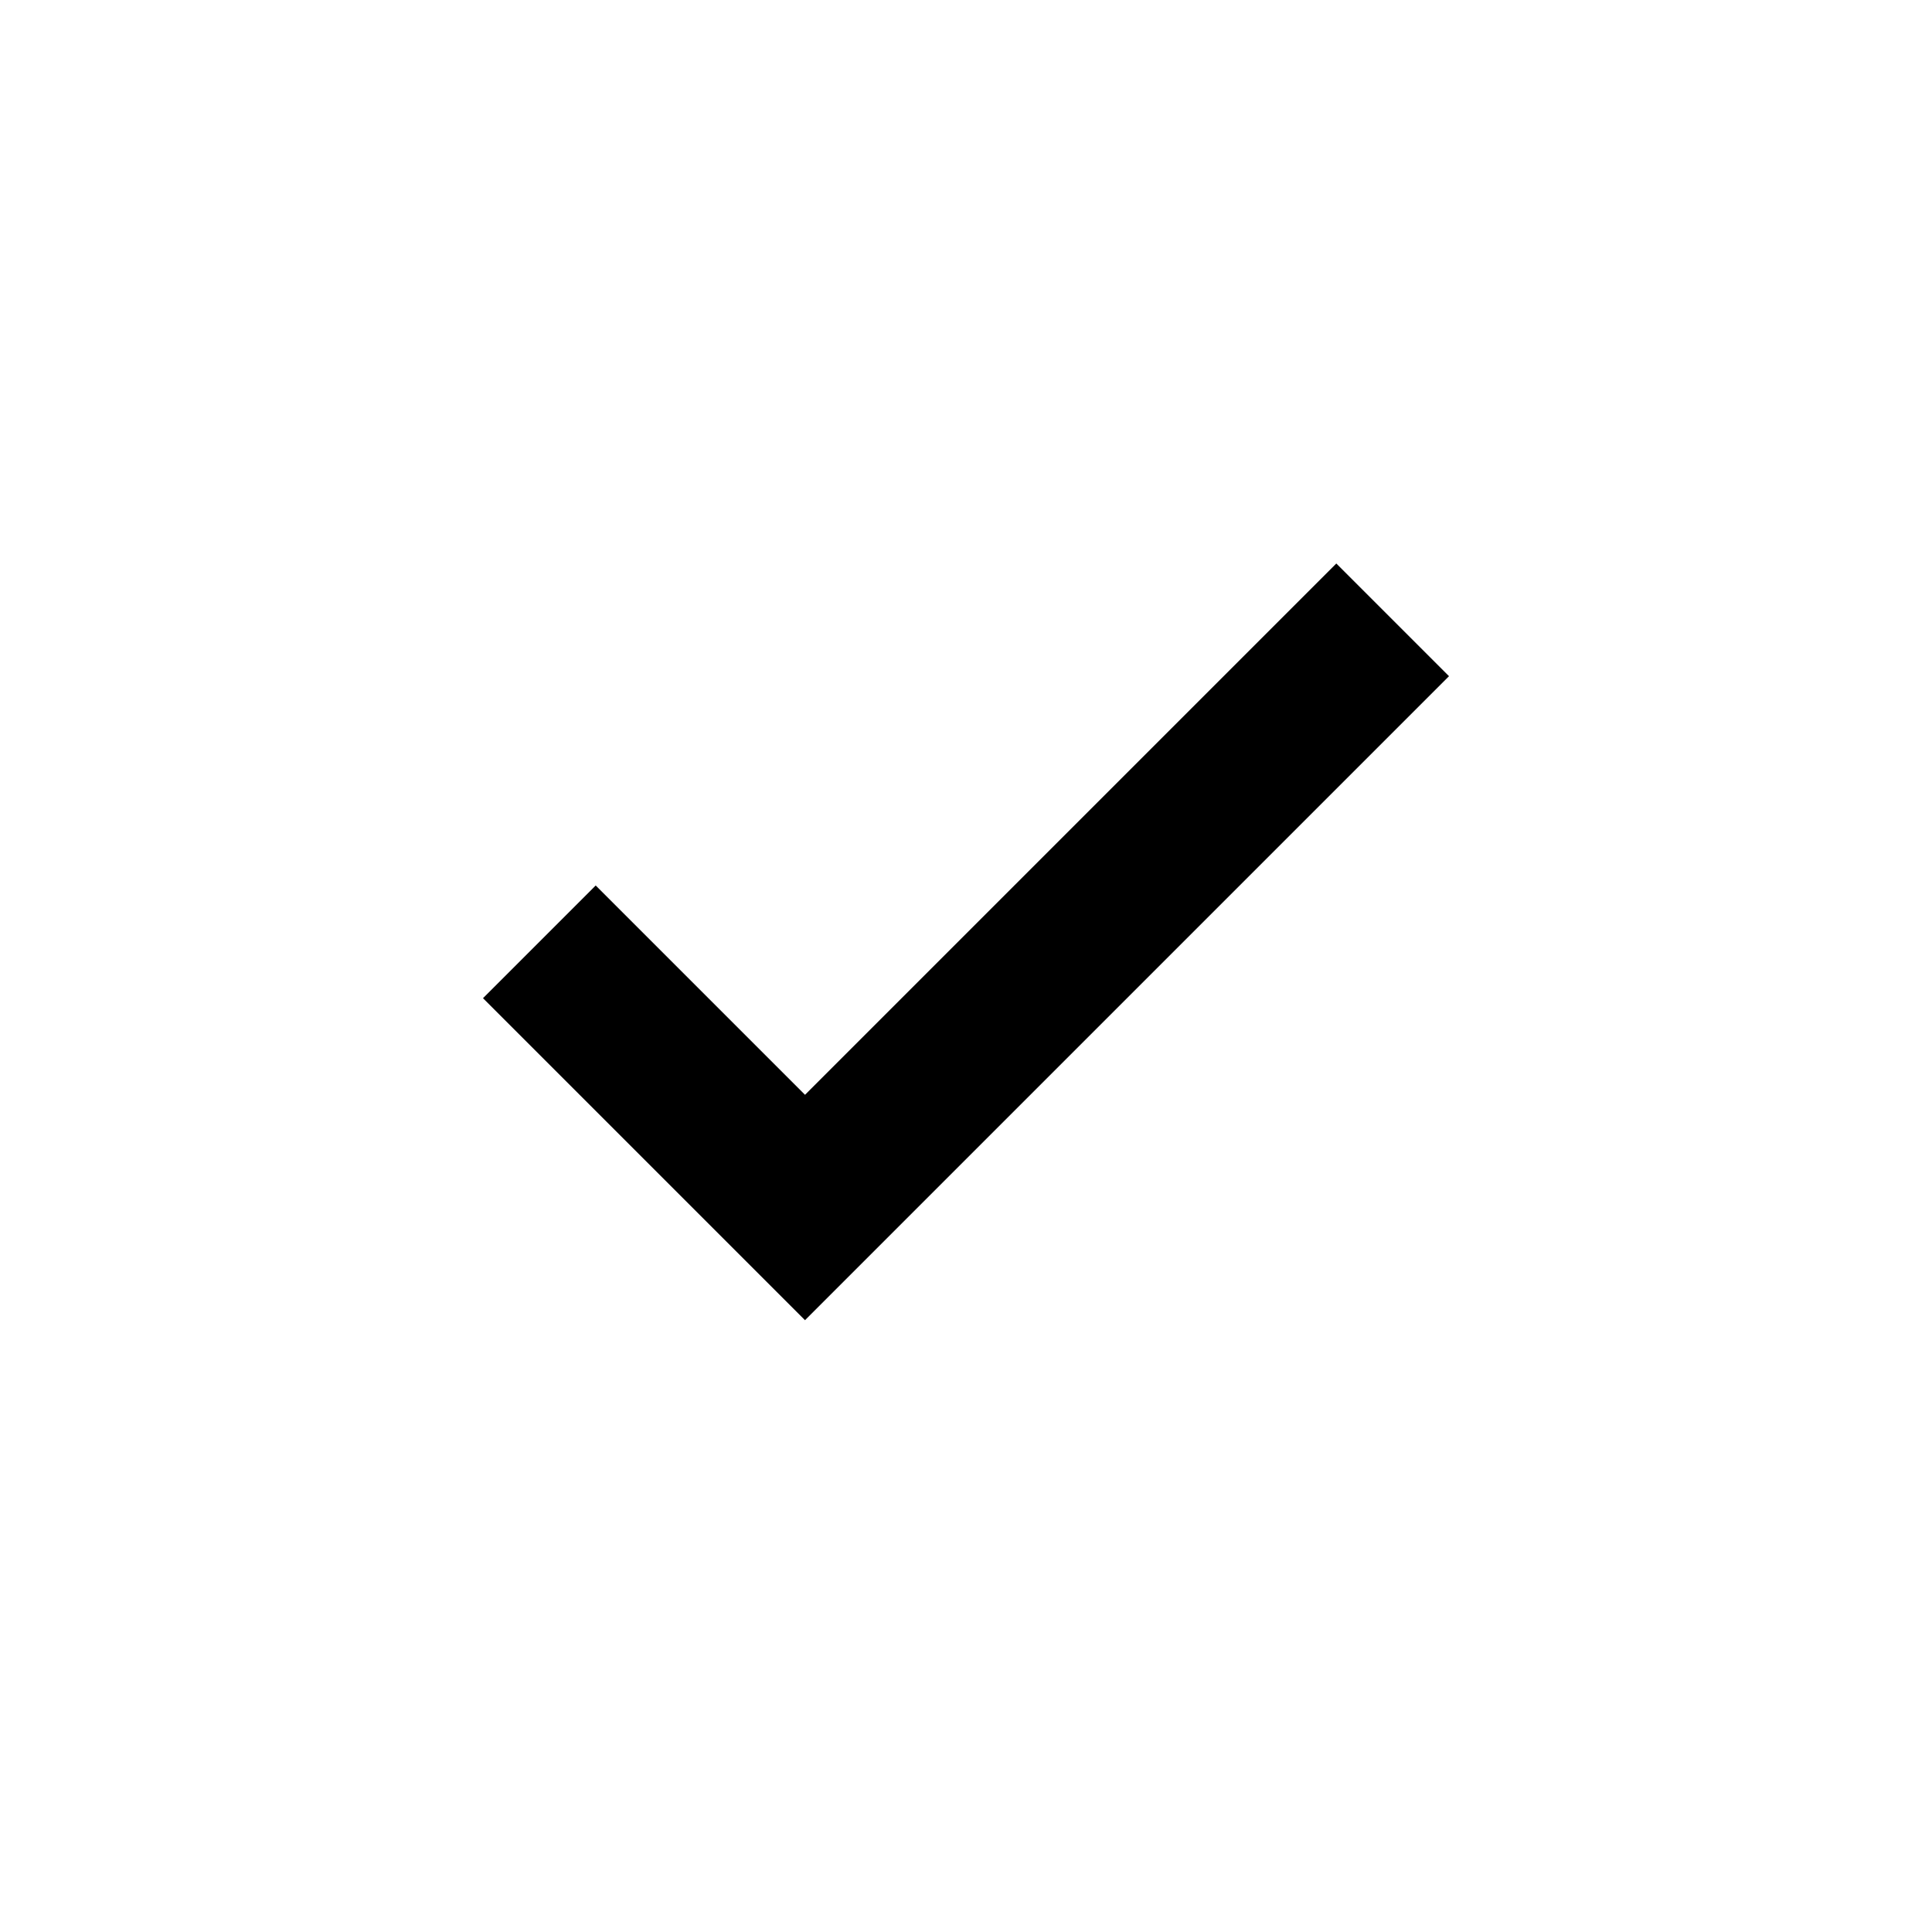
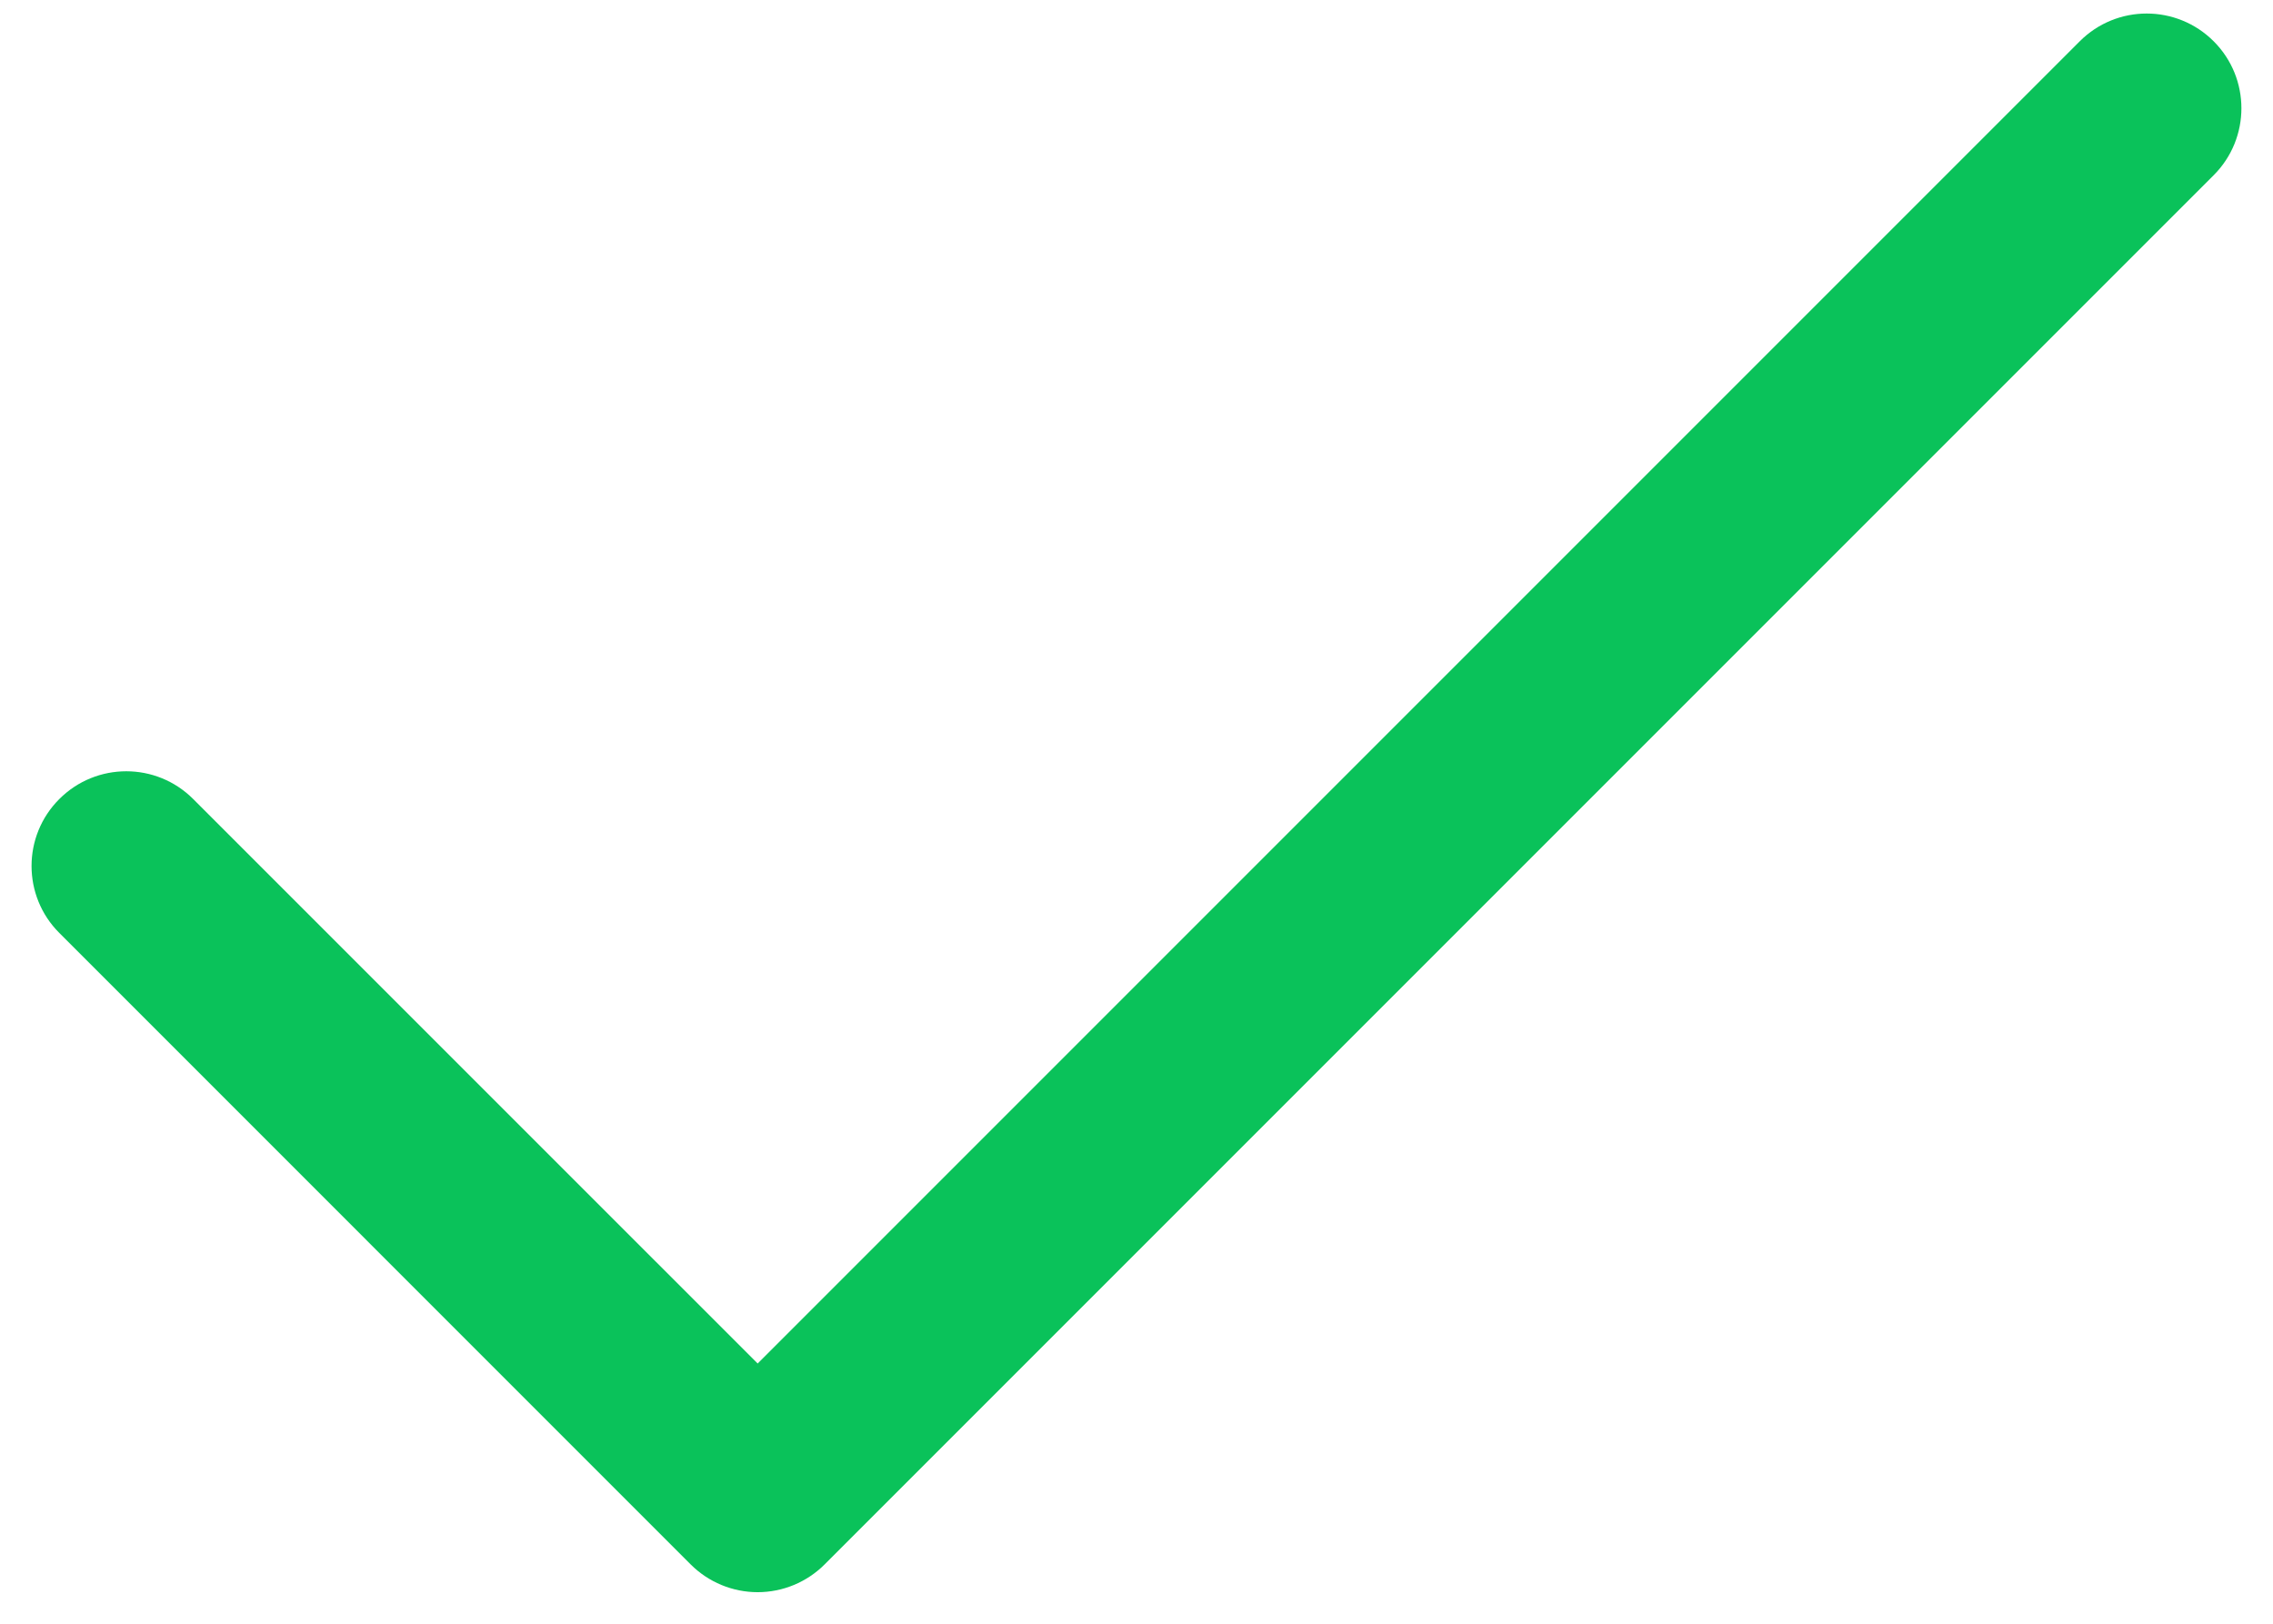
- <svg xmlns="http://www.w3.org/2000/svg" width="1em" height="1em" viewBox="0 0 24 24">
-   <path fill="currentColor" d="m10 16.4l-4-4L7.4 11l2.6 2.6L16.6 7L18 8.4l-8 8Z" />
+ <svg xmlns="http://www.w3.org/2000/svg" width="42" height="30" viewBox="0 0 42 30" fill="none">
+   <path fill-rule="evenodd" clip-rule="evenodd" d="M40.904 0.763C41.587 1.446 41.587 2.554 40.904 3.237L15.237 28.904C14.909 29.232 14.464 29.417 14 29.417C13.536 29.417 13.09 29.232 12.762 28.904L1.096 17.237C0.412 16.554 0.412 15.446 1.096 14.763C1.779 14.079 2.887 14.079 3.57 14.763L14 25.192L38.429 0.763C39.112 0.079 40.22 0.079 40.904 0.763Z" fill="#0AC25A" />
</svg>
